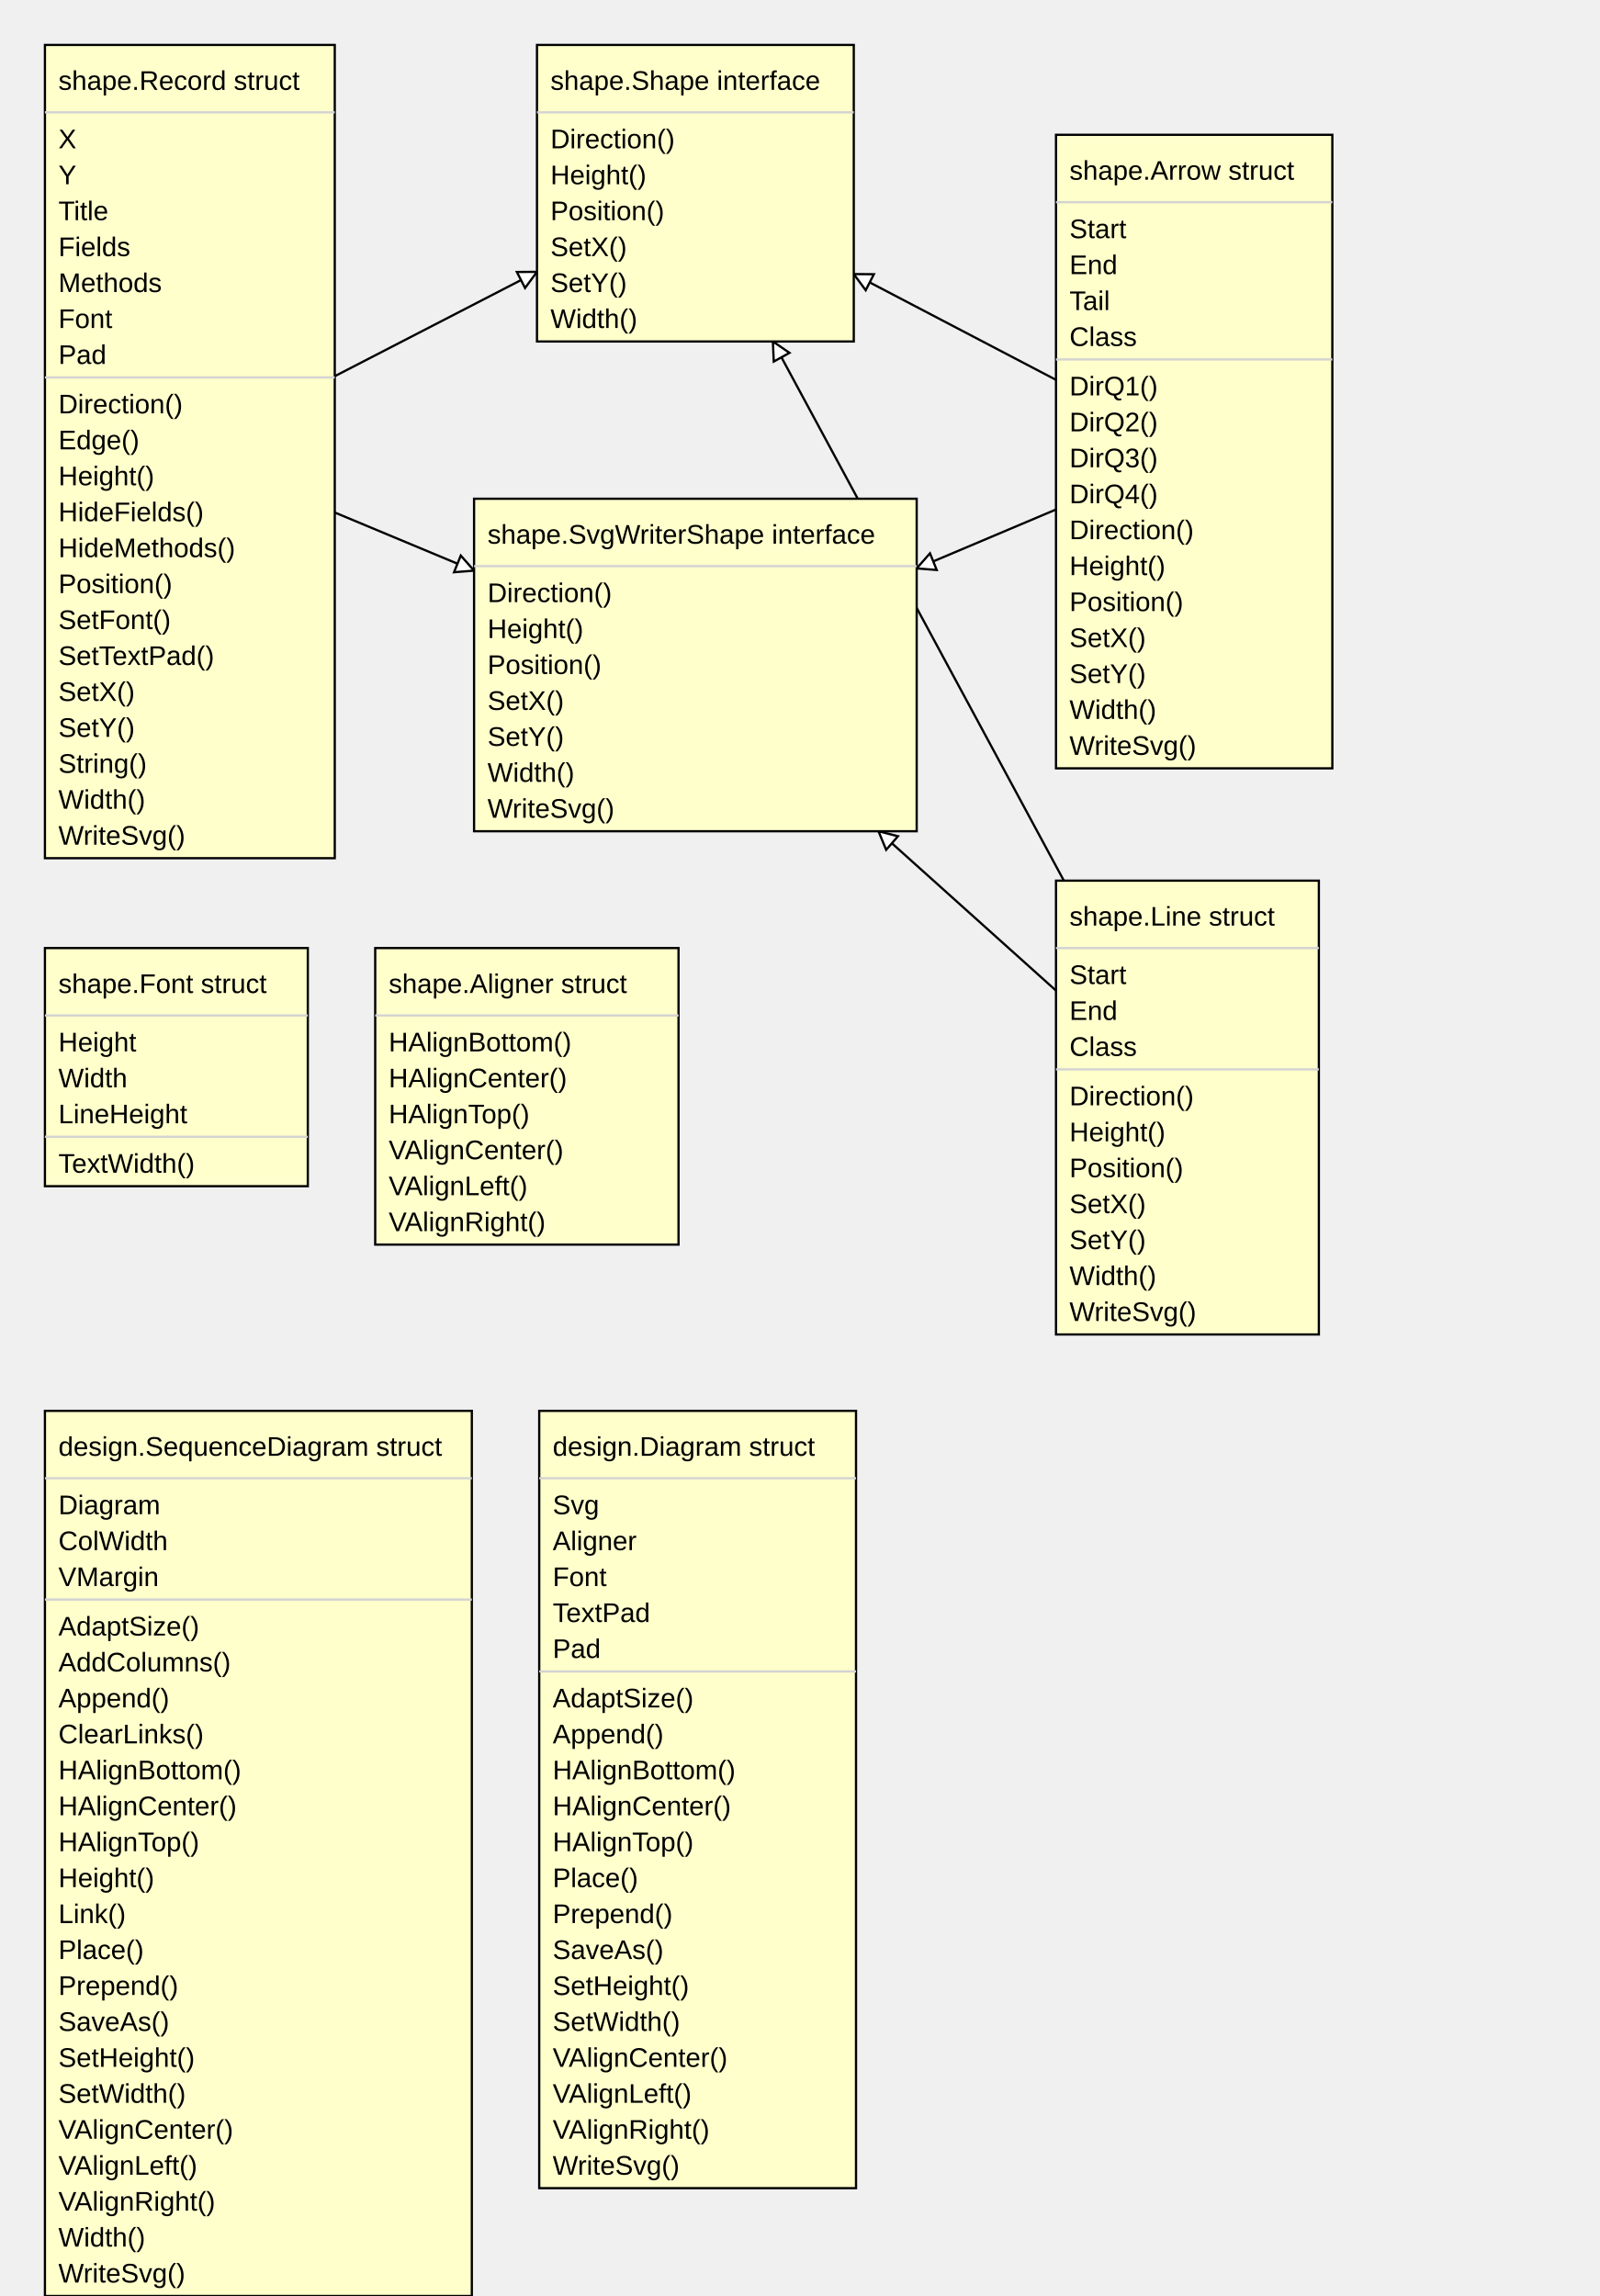
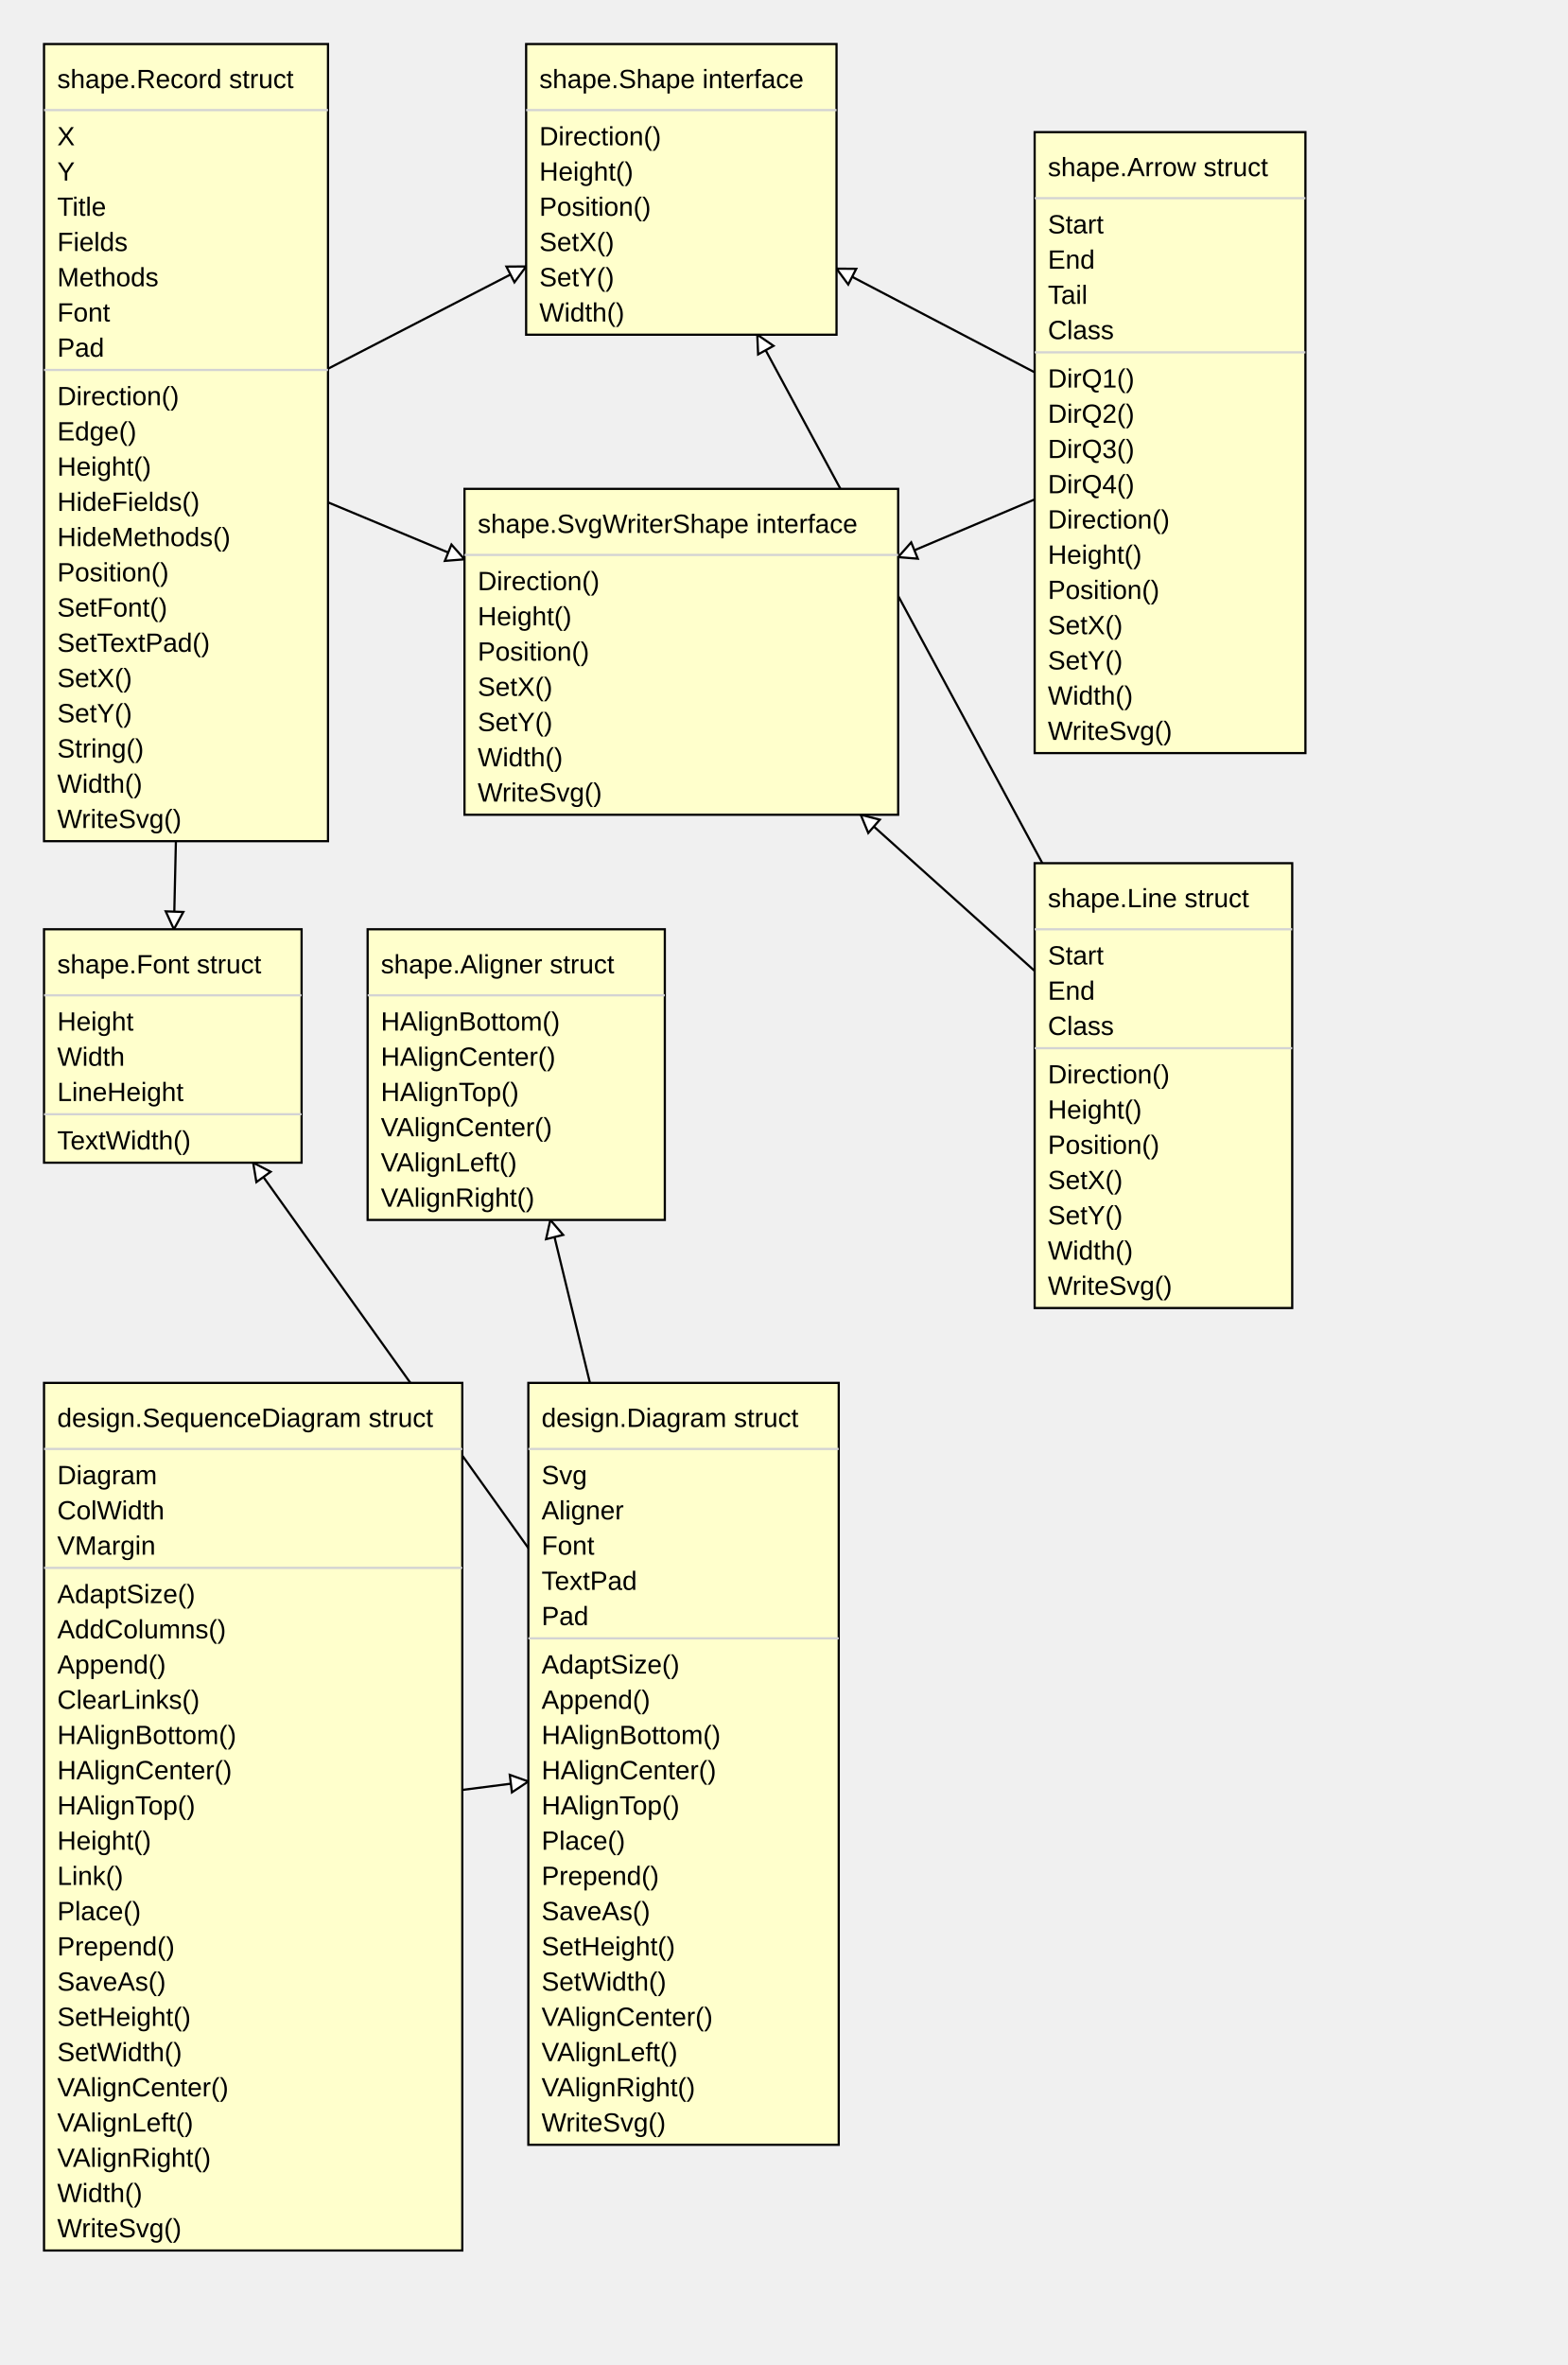
- <svg xmlns="http://www.w3.org/2000/svg" width="712" height="1022" font-family="Arial, Helvetica, sans-serif">
+ <svg xmlns="http://www.w3.org/2000/svg" width="712" height="1074" font-family="Arial, Helvetica, sans-serif">
  <path class="arrow" style="stroke:black" d="M84,201 L239,121" />
  <g transform="rotate(-27 239 121)">
    <path class="arrow-head" style="stroke:black;fill:#ffffff" d="M239,121 l-8,-4 l 0,8 Z" />
  </g>
  <path class="arrow" style="stroke:black" d="M84,201 L211,254" />
  <g transform="rotate(22 211 254)">
    <path class="arrow-head" style="stroke:black;fill:#ffffff" d="M211,254 l-8,-4 l 0,8 Z" />
  </g>
  <path class="arrow" style="stroke:black" d="M531,201 L380,122" />
  <g transform="rotate(207 380 122)">
    <path class="arrow-head" style="stroke:black;fill:#ffffff" d="M380,122 l-8,-4 l 0,8 Z" />
  </g>
  <path class="arrow" style="stroke:black" d="M531,201 L408,253" />
  <g transform="rotate(158 408 253)">
    <path class="arrow-head" style="stroke:black;fill:#ffffff" d="M408,253 l-8,-4 l 0,8 Z" />
  </g>
  <path class="arrow" style="stroke:black" d="M528,493 L344,152" />
  <g transform="rotate(241 344 152)">
    <path class="arrow-head" style="stroke:black;fill:#ffffff" d="M344,152 l-8,-4 l 0,8 Z" />
  </g>
  <path class="arrow" style="stroke:black" d="M528,493 L391,370" />
  <g transform="rotate(221 391 370)">
    <path class="arrow-head" style="stroke:black;fill:#ffffff" d="M391,370 l-8,-4 l 0,8 Z" />
+   </g>
+   <path class="arrow" style="stroke:black" d="M84,201 L79,422" />
+   <g transform="rotate(92 79 422)">
+     <path class="arrow-head" style="stroke:black;fill:#ffffff" d="M79,422 l-8,-4 l 0,8 Z" />
+   </g>
+   <path class="arrow" style="stroke:black" d="M115,825 L240,809" />
+   <g transform="rotate(-7 240 809)">
+     <path class="arrow-head" style="stroke:black;fill:#ffffff" d="M240,809 l-8,-4 l 0,8 Z" />
+   </g>
+   <path class="arrow" style="stroke:black" d="M310,801 L250,554" />
+   <g transform="rotate(256 250 554)">
+     <path class="arrow-head" style="stroke:black;fill:#ffffff" d="M250,554 l-8,-4 l 0,8 Z" />
+   </g>
+   <path class="arrow" style="stroke:black" d="M310,801 L115,528" />
+   <g transform="rotate(234 115 528)">
+     <path class="arrow-head" style="stroke:black;fill:#ffffff" d="M115,528 l-8,-4 l 0,8 Z" />
  </g>
  <rect class="record" style="fill:#ffffcc;stroke:black" x="20" y="20" width="129" height="362" />
  <line class="line" style="stroke:#d3d3d3" x1="20" y1="50" x2="149" y2="50" />
  <text class="field" style="font-family:Arial,Helvetica,sans-serif; font-size:12px" x="26" y="66">X</text>
  <text class="field" style="font-family:Arial,Helvetica,sans-serif; font-size:12px" x="26" y="82">Y</text>
  <text class="field" style="font-family:Arial,Helvetica,sans-serif; font-size:12px" x="26" y="98">Title</text>
  <text class="field" style="font-family:Arial,Helvetica,sans-serif; font-size:12px" x="26" y="114">Fields</text>
  <text class="field" style="font-family:Arial,Helvetica,sans-serif; font-size:12px" x="26" y="130">Methods</text>
  <text class="field" style="font-family:Arial,Helvetica,sans-serif; font-size:12px" x="26" y="146">Font</text>
  <text class="field" style="font-family:Arial,Helvetica,sans-serif; font-size:12px" x="26" y="162">Pad</text>
  <line class="line" style="stroke:#d3d3d3" x1="20" y1="168" x2="149" y2="168" />
  <text class="method" style="font-family:Arial,Helvetica,sans-serif; font-size:12px" x="26" y="184">Direction()</text>
  <text class="method" style="font-family:Arial,Helvetica,sans-serif; font-size:12px" x="26" y="200">Edge()</text>
  <text class="method" style="font-family:Arial,Helvetica,sans-serif; font-size:12px" x="26" y="216">Height()</text>
  <text class="method" style="font-family:Arial,Helvetica,sans-serif; font-size:12px" x="26" y="232">HideFields()</text>
  <text class="method" style="font-family:Arial,Helvetica,sans-serif; font-size:12px" x="26" y="248">HideMethods()</text>
  <text class="method" style="font-family:Arial,Helvetica,sans-serif; font-size:12px" x="26" y="264">Position()</text>
  <text class="method" style="font-family:Arial,Helvetica,sans-serif; font-size:12px" x="26" y="280">SetFont()</text>
  <text class="method" style="font-family:Arial,Helvetica,sans-serif; font-size:12px" x="26" y="296">SetTextPad()</text>
  <text class="method" style="font-family:Arial,Helvetica,sans-serif; font-size:12px" x="26" y="312">SetX()</text>
  <text class="method" style="font-family:Arial,Helvetica,sans-serif; font-size:12px" x="26" y="328">SetY()</text>
  <text class="method" style="font-family:Arial,Helvetica,sans-serif; font-size:12px" x="26" y="344">String()</text>
  <text class="method" style="font-family:Arial,Helvetica,sans-serif; font-size:12px" x="26" y="360">Width()</text>
  <text class="method" style="font-family:Arial,Helvetica,sans-serif; font-size:12px" x="26" y="376">WriteSvg()</text>
  <text class="record-title" style="font-family:Arial,Helvetica,sans-serif; font-size:12px" x="26" y="40">shape.Record struct</text>
  <rect class="record" style="fill:#ffffcc;stroke:black" x="239" y="20" width="141" height="132" />
  <line class="line" style="stroke:#d3d3d3" x1="239" y1="50" x2="380" y2="50" />
  <text class="method" style="font-family:Arial,Helvetica,sans-serif; font-size:12px" x="245" y="66">Direction()</text>
  <text class="method" style="font-family:Arial,Helvetica,sans-serif; font-size:12px" x="245" y="82">Height()</text>
  <text class="method" style="font-family:Arial,Helvetica,sans-serif; font-size:12px" x="245" y="98">Position()</text>
  <text class="method" style="font-family:Arial,Helvetica,sans-serif; font-size:12px" x="245" y="114">SetX()</text>
  <text class="method" style="font-family:Arial,Helvetica,sans-serif; font-size:12px" x="245" y="130">SetY()</text>
  <text class="method" style="font-family:Arial,Helvetica,sans-serif; font-size:12px" x="245" y="146">Width()</text>
  <text class="record-title" style="font-family:Arial,Helvetica,sans-serif; font-size:12px" x="245" y="40">shape.Shape interface</text>
  <rect class="record" style="fill:#ffffcc;stroke:black" x="470" y="60" width="123" height="282" />
  <line class="line" style="stroke:#d3d3d3" x1="470" y1="90" x2="593" y2="90" />
  <text class="field" style="font-family:Arial,Helvetica,sans-serif; font-size:12px" x="476" y="106">Start</text>
  <text class="field" style="font-family:Arial,Helvetica,sans-serif; font-size:12px" x="476" y="122">End</text>
  <text class="field" style="font-family:Arial,Helvetica,sans-serif; font-size:12px" x="476" y="138">Tail</text>
  <text class="field" style="font-family:Arial,Helvetica,sans-serif; font-size:12px" x="476" y="154">Class</text>
  <line class="line" style="stroke:#d3d3d3" x1="470" y1="160" x2="593" y2="160" />
  <text class="method" style="font-family:Arial,Helvetica,sans-serif; font-size:12px" x="476" y="176">DirQ1()</text>
  <text class="method" style="font-family:Arial,Helvetica,sans-serif; font-size:12px" x="476" y="192">DirQ2()</text>
  <text class="method" style="font-family:Arial,Helvetica,sans-serif; font-size:12px" x="476" y="208">DirQ3()</text>
  <text class="method" style="font-family:Arial,Helvetica,sans-serif; font-size:12px" x="476" y="224">DirQ4()</text>
  <text class="method" style="font-family:Arial,Helvetica,sans-serif; font-size:12px" x="476" y="240">Direction()</text>
  <text class="method" style="font-family:Arial,Helvetica,sans-serif; font-size:12px" x="476" y="256">Height()</text>
  <text class="method" style="font-family:Arial,Helvetica,sans-serif; font-size:12px" x="476" y="272">Position()</text>
  <text class="method" style="font-family:Arial,Helvetica,sans-serif; font-size:12px" x="476" y="288">SetX()</text>
  <text class="method" style="font-family:Arial,Helvetica,sans-serif; font-size:12px" x="476" y="304">SetY()</text>
  <text class="method" style="font-family:Arial,Helvetica,sans-serif; font-size:12px" x="476" y="320">Width()</text>
  <text class="method" style="font-family:Arial,Helvetica,sans-serif; font-size:12px" x="476" y="336">WriteSvg()</text>
  <text class="record-title" style="font-family:Arial,Helvetica,sans-serif; font-size:12px" x="476" y="80">shape.Arrow struct</text>
  <rect class="record" style="fill:#ffffcc;stroke:black" x="211" y="222" width="197" height="148" />
  <line class="line" style="stroke:#d3d3d3" x1="211" y1="252" x2="408" y2="252" />
  <text class="method" style="font-family:Arial,Helvetica,sans-serif; font-size:12px" x="217" y="268">Direction()</text>
  <text class="method" style="font-family:Arial,Helvetica,sans-serif; font-size:12px" x="217" y="284">Height()</text>
  <text class="method" style="font-family:Arial,Helvetica,sans-serif; font-size:12px" x="217" y="300">Position()</text>
  <text class="method" style="font-family:Arial,Helvetica,sans-serif; font-size:12px" x="217" y="316">SetX()</text>
  <text class="method" style="font-family:Arial,Helvetica,sans-serif; font-size:12px" x="217" y="332">SetY()</text>
  <text class="method" style="font-family:Arial,Helvetica,sans-serif; font-size:12px" x="217" y="348">Width()</text>
  <text class="method" style="font-family:Arial,Helvetica,sans-serif; font-size:12px" x="217" y="364">WriteSvg()</text>
  <text class="record-title" style="font-family:Arial,Helvetica,sans-serif; font-size:12px" x="217" y="242">shape.SvgWriterShape interface</text>
  <rect class="record" style="fill:#ffffcc;stroke:black" x="470" y="392" width="117" height="202" />
  <line class="line" style="stroke:#d3d3d3" x1="470" y1="422" x2="587" y2="422" />
  <text class="field" style="font-family:Arial,Helvetica,sans-serif; font-size:12px" x="476" y="438">Start</text>
  <text class="field" style="font-family:Arial,Helvetica,sans-serif; font-size:12px" x="476" y="454">End</text>
  <text class="field" style="font-family:Arial,Helvetica,sans-serif; font-size:12px" x="476" y="470">Class</text>
  <line class="line" style="stroke:#d3d3d3" x1="470" y1="476" x2="587" y2="476" />
  <text class="method" style="font-family:Arial,Helvetica,sans-serif; font-size:12px" x="476" y="492">Direction()</text>
  <text class="method" style="font-family:Arial,Helvetica,sans-serif; font-size:12px" x="476" y="508">Height()</text>
  <text class="method" style="font-family:Arial,Helvetica,sans-serif; font-size:12px" x="476" y="524">Position()</text>
  <text class="method" style="font-family:Arial,Helvetica,sans-serif; font-size:12px" x="476" y="540">SetX()</text>
  <text class="method" style="font-family:Arial,Helvetica,sans-serif; font-size:12px" x="476" y="556">SetY()</text>
  <text class="method" style="font-family:Arial,Helvetica,sans-serif; font-size:12px" x="476" y="572">Width()</text>
  <text class="method" style="font-family:Arial,Helvetica,sans-serif; font-size:12px" x="476" y="588">WriteSvg()</text>
  <text class="record-title" style="font-family:Arial,Helvetica,sans-serif; font-size:12px" x="476" y="412">shape.Line struct</text>
  <rect class="record" style="fill:#ffffcc;stroke:black" x="20" y="422" width="117" height="106" />
  <line class="line" style="stroke:#d3d3d3" x1="20" y1="452" x2="137" y2="452" />
  <text class="field" style="font-family:Arial,Helvetica,sans-serif; font-size:12px" x="26" y="468">Height</text>
  <text class="field" style="font-family:Arial,Helvetica,sans-serif; font-size:12px" x="26" y="484">Width</text>
  <text class="field" style="font-family:Arial,Helvetica,sans-serif; font-size:12px" x="26" y="500">LineHeight</text>
  <line class="line" style="stroke:#d3d3d3" x1="20" y1="506" x2="137" y2="506" />
  <text class="method" style="font-family:Arial,Helvetica,sans-serif; font-size:12px" x="26" y="522">TextWidth()</text>
  <text class="record-title" style="font-family:Arial,Helvetica,sans-serif; font-size:12px" x="26" y="442">shape.Font struct</text>
  <rect class="record" style="fill:#ffffcc;stroke:black" x="167" y="422" width="135" height="132" />
  <line class="line" style="stroke:#d3d3d3" x1="167" y1="452" x2="302" y2="452" />
  <text class="method" style="font-family:Arial,Helvetica,sans-serif; font-size:12px" x="173" y="468">HAlignBottom()</text>
  <text class="method" style="font-family:Arial,Helvetica,sans-serif; font-size:12px" x="173" y="484">HAlignCenter()</text>
  <text class="method" style="font-family:Arial,Helvetica,sans-serif; font-size:12px" x="173" y="500">HAlignTop()</text>
  <text class="method" style="font-family:Arial,Helvetica,sans-serif; font-size:12px" x="173" y="516">VAlignCenter()</text>
  <text class="method" style="font-family:Arial,Helvetica,sans-serif; font-size:12px" x="173" y="532">VAlignLeft()</text>
  <text class="method" style="font-family:Arial,Helvetica,sans-serif; font-size:12px" x="173" y="548">VAlignRight()</text>
  <text class="record-title" style="font-family:Arial,Helvetica,sans-serif; font-size:12px" x="173" y="442">shape.Aligner struct</text>
  <rect class="record" style="fill:#ffffcc;stroke:black" x="20" y="628" width="190" height="394" />
  <line class="line" style="stroke:#d3d3d3" x1="20" y1="658" x2="210" y2="658" />
  <text class="field" style="font-family:Arial,Helvetica,sans-serif; font-size:12px" x="26" y="674">Diagram</text>
  <text class="field" style="font-family:Arial,Helvetica,sans-serif; font-size:12px" x="26" y="690">ColWidth</text>
  <text class="field" style="font-family:Arial,Helvetica,sans-serif; font-size:12px" x="26" y="706">VMargin</text>
  <line class="line" style="stroke:#d3d3d3" x1="20" y1="712" x2="210" y2="712" />
  <text class="method" style="font-family:Arial,Helvetica,sans-serif; font-size:12px" x="26" y="728">AdaptSize()</text>
  <text class="method" style="font-family:Arial,Helvetica,sans-serif; font-size:12px" x="26" y="744">AddColumns()</text>
  <text class="method" style="font-family:Arial,Helvetica,sans-serif; font-size:12px" x="26" y="760">Append()</text>
  <text class="method" style="font-family:Arial,Helvetica,sans-serif; font-size:12px" x="26" y="776">ClearLinks()</text>
  <text class="method" style="font-family:Arial,Helvetica,sans-serif; font-size:12px" x="26" y="792">HAlignBottom()</text>
  <text class="method" style="font-family:Arial,Helvetica,sans-serif; font-size:12px" x="26" y="808">HAlignCenter()</text>
  <text class="method" style="font-family:Arial,Helvetica,sans-serif; font-size:12px" x="26" y="824">HAlignTop()</text>
  <text class="method" style="font-family:Arial,Helvetica,sans-serif; font-size:12px" x="26" y="840">Height()</text>
  <text class="method" style="font-family:Arial,Helvetica,sans-serif; font-size:12px" x="26" y="856">Link()</text>
  <text class="method" style="font-family:Arial,Helvetica,sans-serif; font-size:12px" x="26" y="872">Place()</text>
  <text class="method" style="font-family:Arial,Helvetica,sans-serif; font-size:12px" x="26" y="888">Prepend()</text>
  <text class="method" style="font-family:Arial,Helvetica,sans-serif; font-size:12px" x="26" y="904">SaveAs()</text>
  <text class="method" style="font-family:Arial,Helvetica,sans-serif; font-size:12px" x="26" y="920">SetHeight()</text>
  <text class="method" style="font-family:Arial,Helvetica,sans-serif; font-size:12px" x="26" y="936">SetWidth()</text>
  <text class="method" style="font-family:Arial,Helvetica,sans-serif; font-size:12px" x="26" y="952">VAlignCenter()</text>
  <text class="method" style="font-family:Arial,Helvetica,sans-serif; font-size:12px" x="26" y="968">VAlignLeft()</text>
  <text class="method" style="font-family:Arial,Helvetica,sans-serif; font-size:12px" x="26" y="984">VAlignRight()</text>
  <text class="method" style="font-family:Arial,Helvetica,sans-serif; font-size:12px" x="26" y="1000">Width()</text>
  <text class="method" style="font-family:Arial,Helvetica,sans-serif; font-size:12px" x="26" y="1016">WriteSvg()</text>
  <text class="record-title" style="font-family:Arial,Helvetica,sans-serif; font-size:12px" x="26" y="648">design.SequenceDiagram struct</text>
  <rect class="record" style="fill:#ffffcc;stroke:black" x="240" y="628" width="141" height="346" />
  <line class="line" style="stroke:#d3d3d3" x1="240" y1="658" x2="381" y2="658" />
  <text class="field" style="font-family:Arial,Helvetica,sans-serif; font-size:12px" x="246" y="674">Svg</text>
  <text class="field" style="font-family:Arial,Helvetica,sans-serif; font-size:12px" x="246" y="690">Aligner</text>
  <text class="field" style="font-family:Arial,Helvetica,sans-serif; font-size:12px" x="246" y="706">Font</text>
  <text class="field" style="font-family:Arial,Helvetica,sans-serif; font-size:12px" x="246" y="722">TextPad</text>
  <text class="field" style="font-family:Arial,Helvetica,sans-serif; font-size:12px" x="246" y="738">Pad</text>
  <line class="line" style="stroke:#d3d3d3" x1="240" y1="744" x2="381" y2="744" />
  <text class="method" style="font-family:Arial,Helvetica,sans-serif; font-size:12px" x="246" y="760">AdaptSize()</text>
  <text class="method" style="font-family:Arial,Helvetica,sans-serif; font-size:12px" x="246" y="776">Append()</text>
  <text class="method" style="font-family:Arial,Helvetica,sans-serif; font-size:12px" x="246" y="792">HAlignBottom()</text>
  <text class="method" style="font-family:Arial,Helvetica,sans-serif; font-size:12px" x="246" y="808">HAlignCenter()</text>
  <text class="method" style="font-family:Arial,Helvetica,sans-serif; font-size:12px" x="246" y="824">HAlignTop()</text>
  <text class="method" style="font-family:Arial,Helvetica,sans-serif; font-size:12px" x="246" y="840">Place()</text>
  <text class="method" style="font-family:Arial,Helvetica,sans-serif; font-size:12px" x="246" y="856">Prepend()</text>
  <text class="method" style="font-family:Arial,Helvetica,sans-serif; font-size:12px" x="246" y="872">SaveAs()</text>
  <text class="method" style="font-family:Arial,Helvetica,sans-serif; font-size:12px" x="246" y="888">SetHeight()</text>
  <text class="method" style="font-family:Arial,Helvetica,sans-serif; font-size:12px" x="246" y="904">SetWidth()</text>
  <text class="method" style="font-family:Arial,Helvetica,sans-serif; font-size:12px" x="246" y="920">VAlignCenter()</text>
  <text class="method" style="font-family:Arial,Helvetica,sans-serif; font-size:12px" x="246" y="936">VAlignLeft()</text>
  <text class="method" style="font-family:Arial,Helvetica,sans-serif; font-size:12px" x="246" y="952">VAlignRight()</text>
  <text class="method" style="font-family:Arial,Helvetica,sans-serif; font-size:12px" x="246" y="968">WriteSvg()</text>
  <text class="record-title" style="font-family:Arial,Helvetica,sans-serif; font-size:12px" x="246" y="648">design.Diagram struct</text>
</svg>
